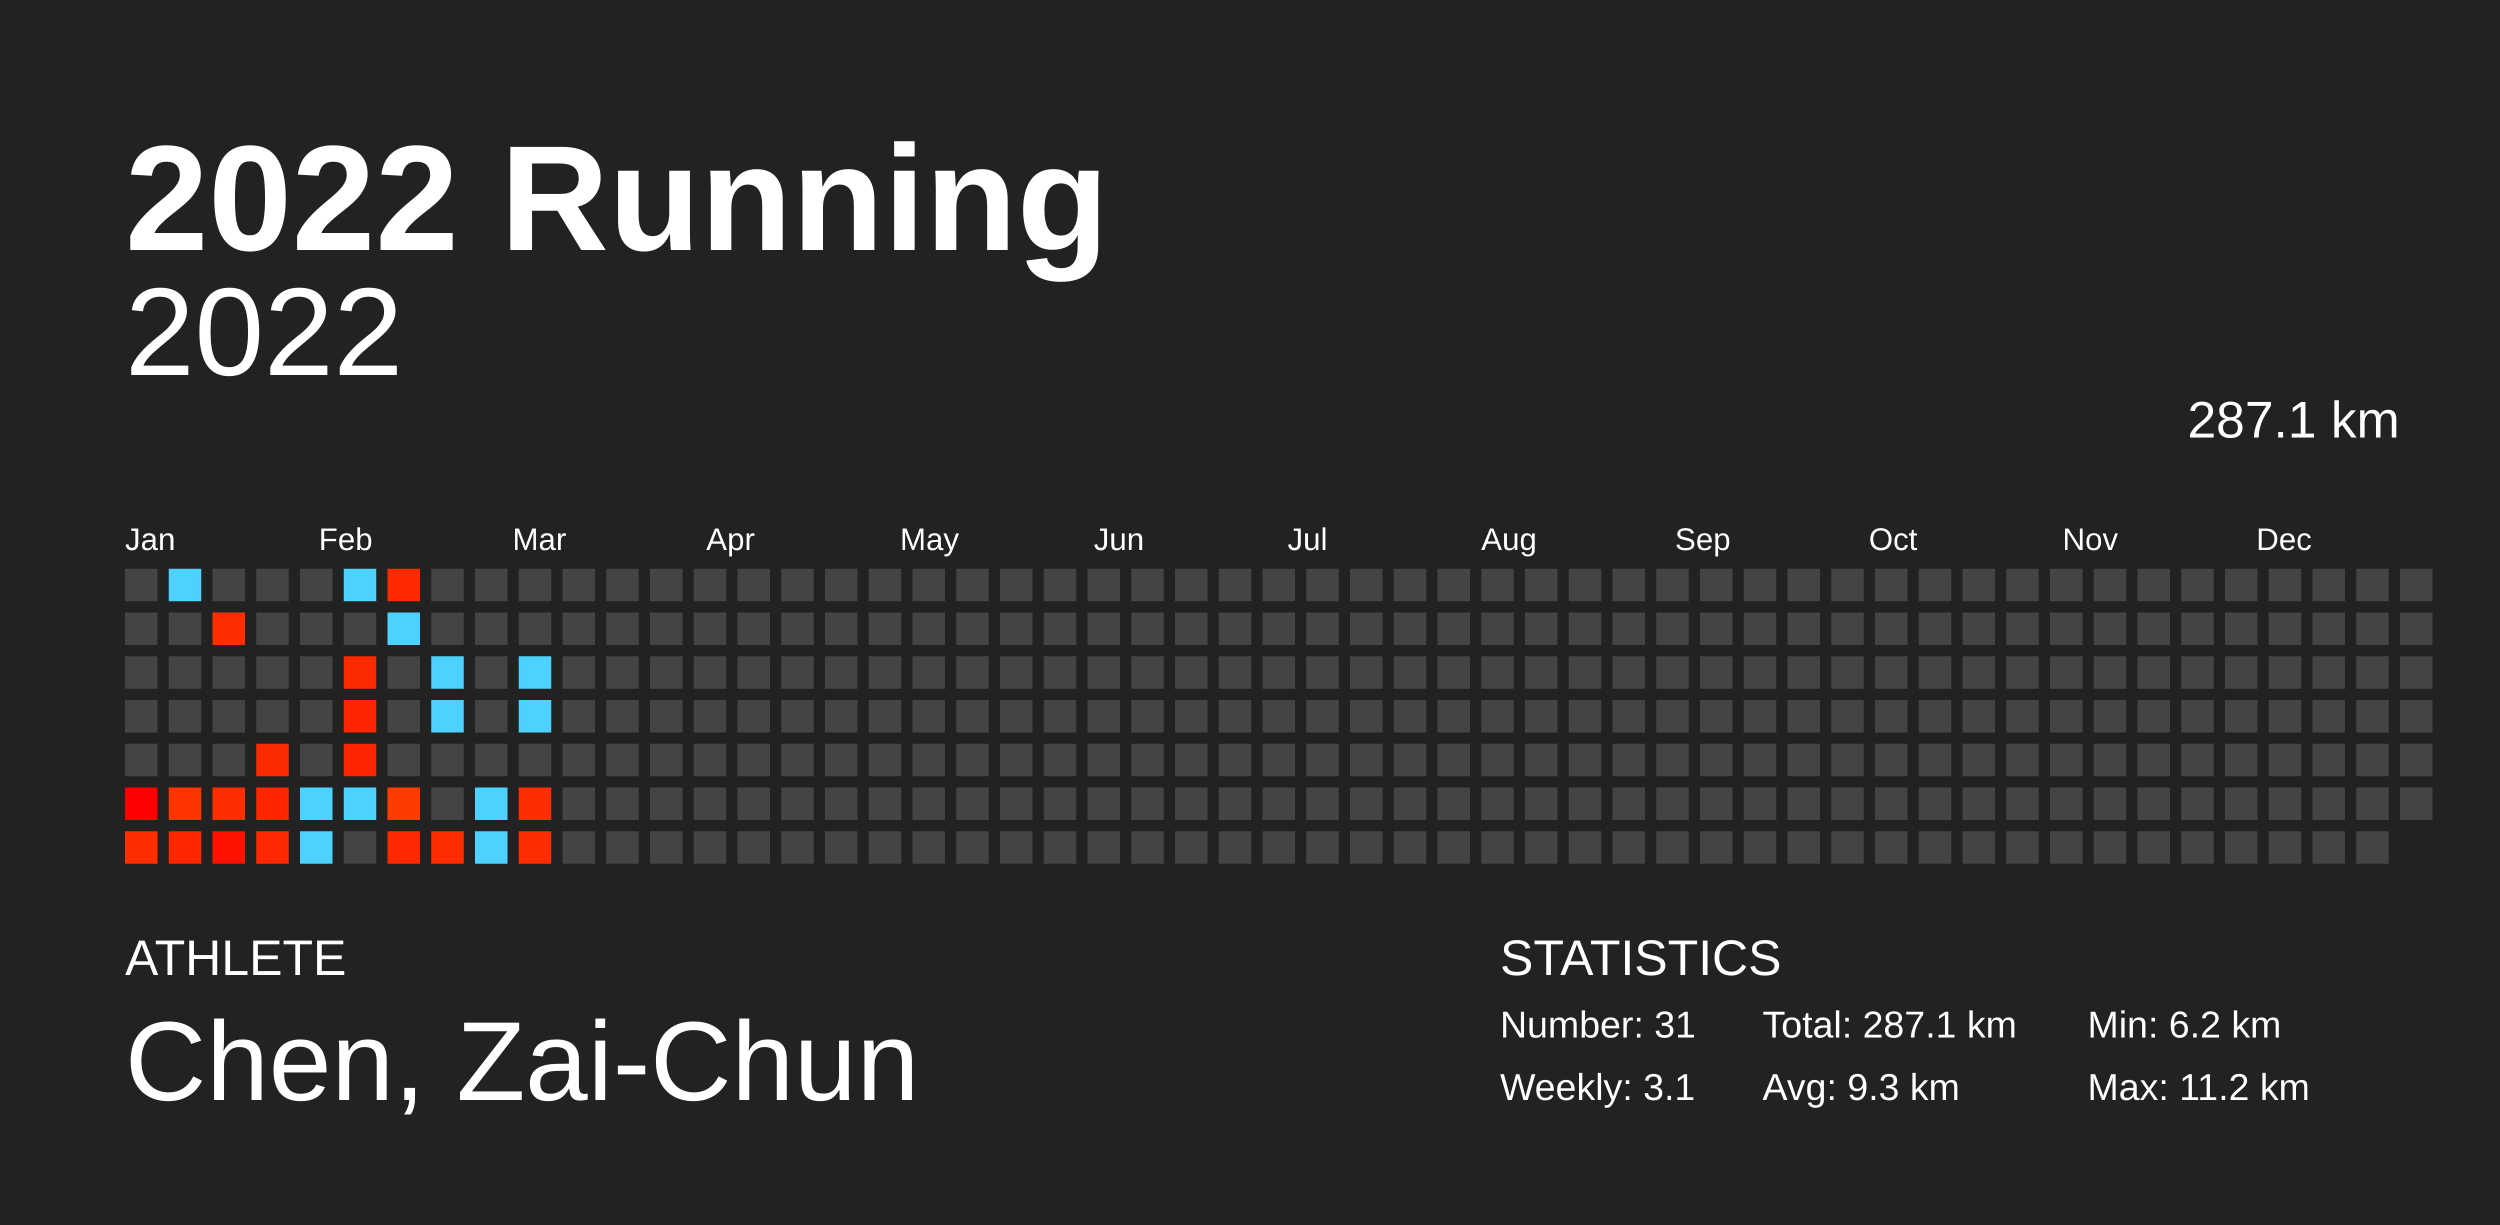
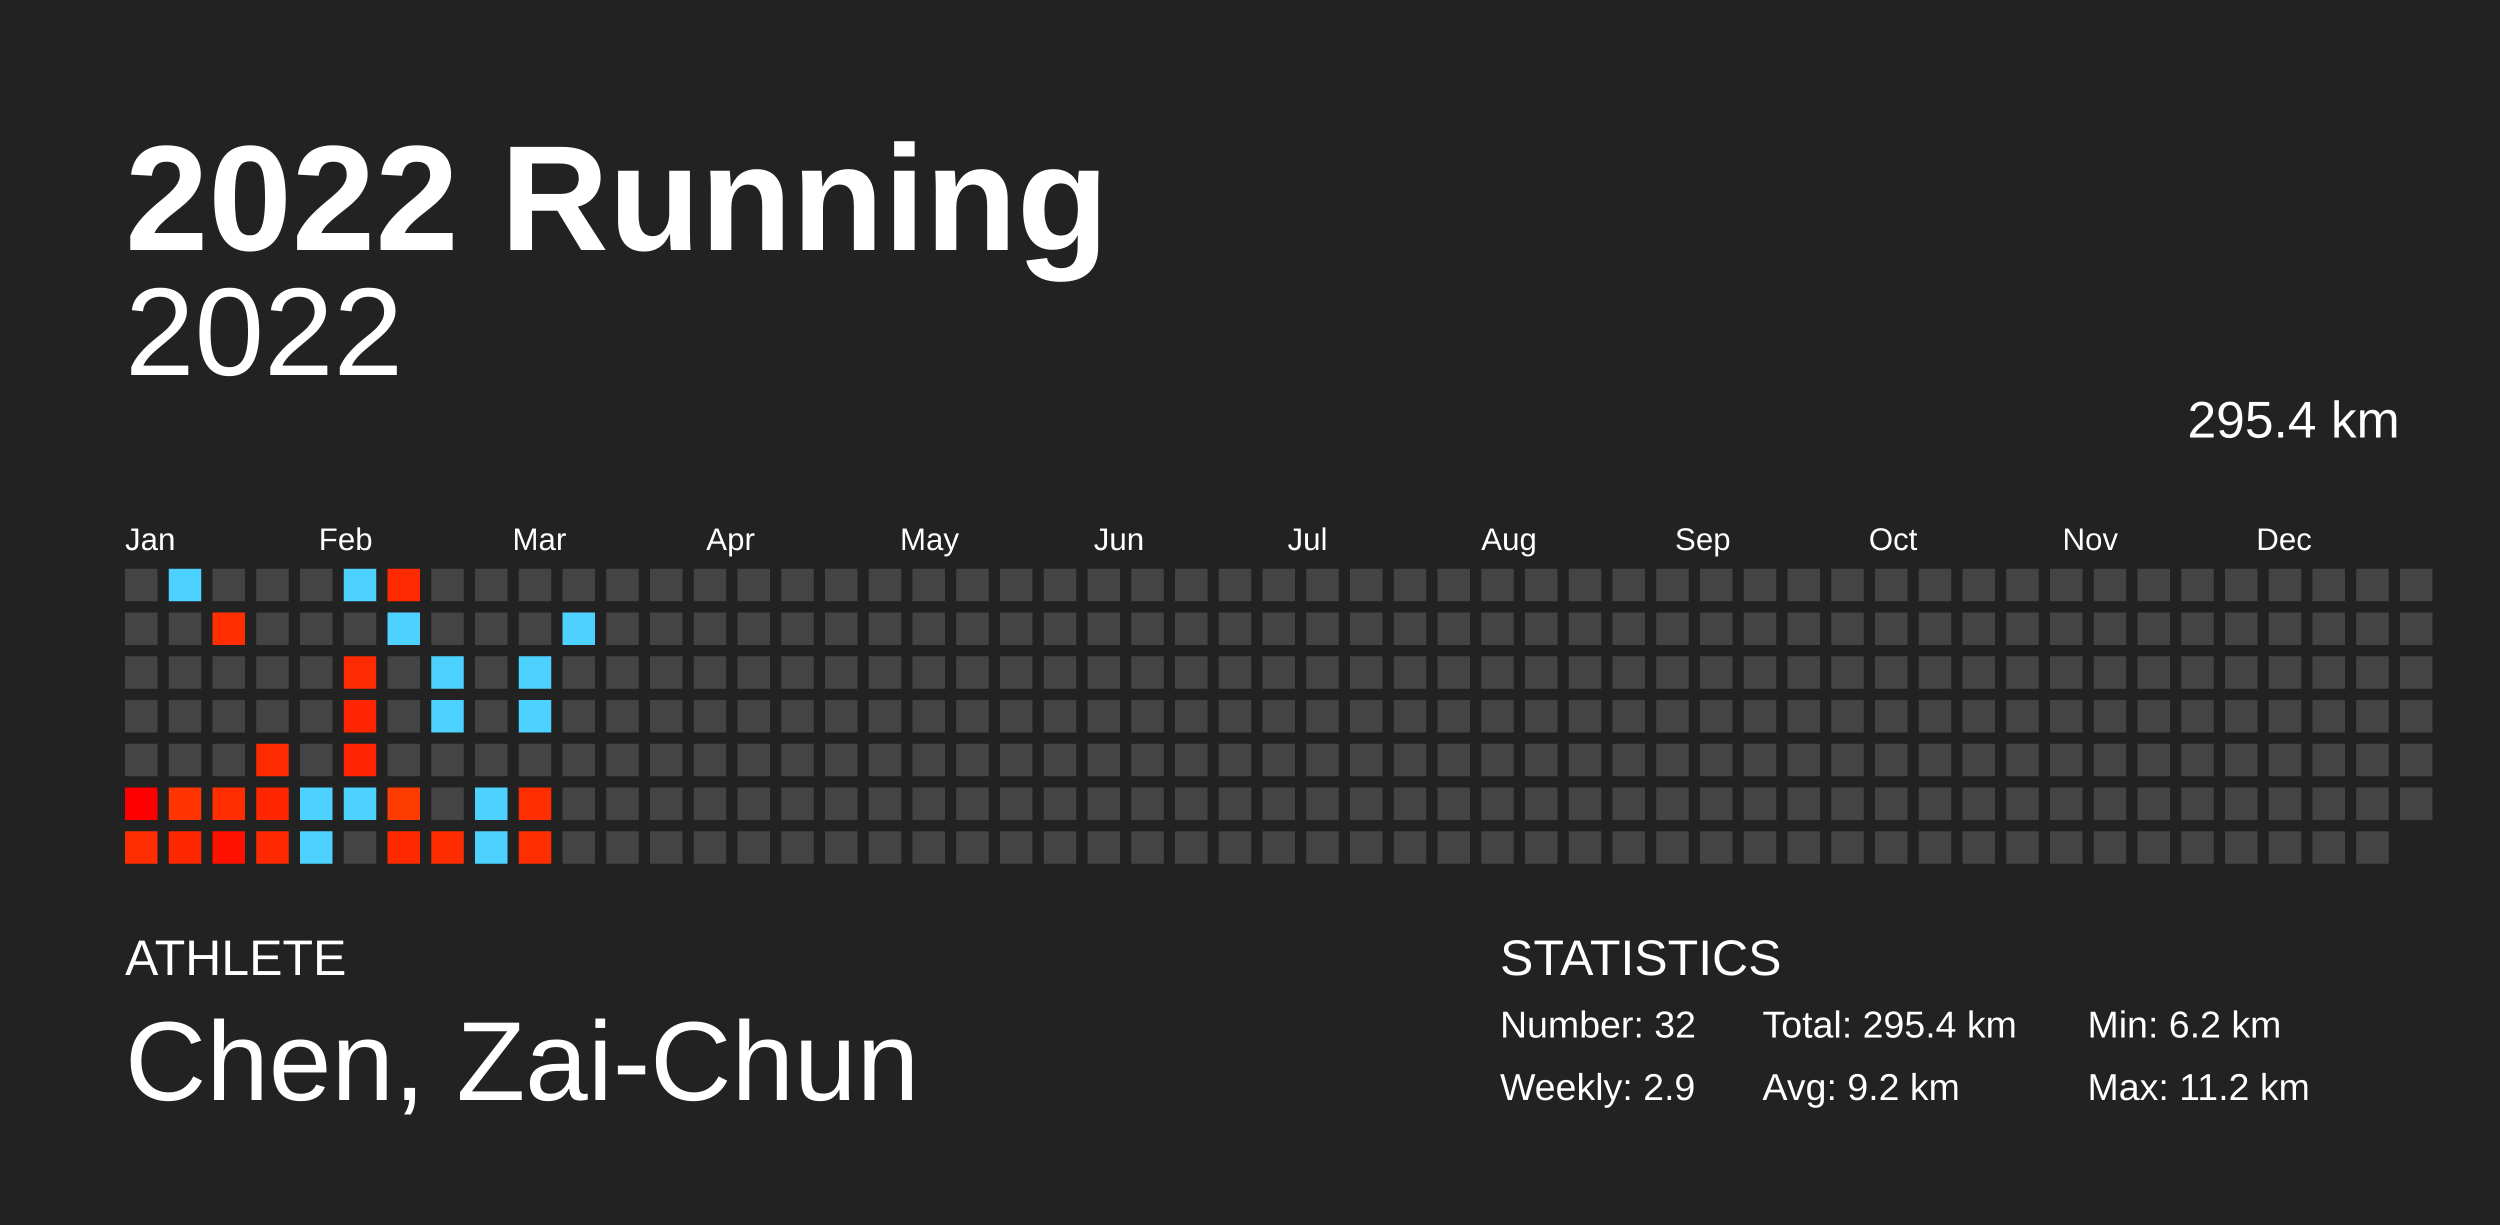
<svg xmlns="http://www.w3.org/2000/svg" baseProfile="full" height="98mm" version="1.1" viewBox="0,0,200,98" width="200mm">
  <defs />
  <rect fill="#222222" height="98" width="200" x="0" y="0" />
  <text fill="#FFFFFF" style="font-size:12px; font-family:Arial; font-weight:bold;" x="10" y="20">2022 Running</text>
  <text fill="#FFFFFF" style="font-size:4px; font-family:Arial" x="10" y="78">ATHLETE</text>
  <text fill="#FFFFFF" style="font-size:9px; font-family:Arial" x="10" y="88">Chen, Zai-Chun</text>
  <text fill="#FFFFFF" style="font-size:4px; font-family:Arial" x="120" y="78">STATISTICS</text>
-   <text fill="#FFFFFF" style="font-size:3px; font-family:Arial" x="120" y="83">Number: 31</text>
-   <text fill="#FFFFFF" style="font-size:3px; font-family:Arial" x="120" y="88">Weekly: 3.1</text>
-   <text fill="#FFFFFF" style="font-size:3px; font-family:Arial" x="141" y="83">Total: 287.1 km</text>
-   <text fill="#FFFFFF" style="font-size:3px; font-family:Arial" x="141" y="88">Avg: 9.3 km</text>
+   <text fill="#FFFFFF" style="font-size:3px; font-family:Arial" x="120" y="83">Number: 32</text>
+   <text fill="#FFFFFF" style="font-size:3px; font-family:Arial" x="120" y="88">Weekly: 2.9</text>
+   <text fill="#FFFFFF" style="font-size:3px; font-family:Arial" x="141" y="83">Total: 295.4 km</text>
+   <text fill="#FFFFFF" style="font-size:3px; font-family:Arial" x="141" y="88">Avg: 9.2 km</text>
  <text fill="#FFFFFF" style="font-size:3px; font-family:Arial" x="167" y="83">Min: 6.2 km</text>
  <text fill="#FFFFFF" style="font-size:3px; font-family:Arial" x="167" y="88">Max: 11.2 km</text>
  <text alignment-baseline="hanging" fill="#FFFFFF" style="font-size:10.0px; font-family:Arial;" x="10" y="30">2022</text>
-   <text alignment-baseline="hanging" fill="#FFFFFF" style="font-size:4.125px; font-family:Arial;" x="175" y="35">287.1 km</text>
+   <text alignment-baseline="hanging" fill="#FFFFFF" style="font-size:4.125px; font-family:Arial;" x="175" y="35">295.4 km</text>
  <text fill="#FFFFFF" style="font-size:2.5px; font-family:Arial" x="10.0" y="44">Jan</text>
  <text fill="#FFFFFF" style="font-size:2.5px; font-family:Arial" x="25.5" y="44">Feb</text>
  <text fill="#FFFFFF" style="font-size:2.5px; font-family:Arial" x="41.0" y="44">Mar</text>
  <text fill="#FFFFFF" style="font-size:2.5px; font-family:Arial" x="56.5" y="44">Apr</text>
  <text fill="#FFFFFF" style="font-size:2.5px; font-family:Arial" x="72.0" y="44">May</text>
  <text fill="#FFFFFF" style="font-size:2.5px; font-family:Arial" x="87.5" y="44">Jun</text>
  <text fill="#FFFFFF" style="font-size:2.5px; font-family:Arial" x="103.0" y="44">Jul</text>
  <text fill="#FFFFFF" style="font-size:2.5px; font-family:Arial" x="118.5" y="44">Aug</text>
  <text fill="#FFFFFF" style="font-size:2.5px; font-family:Arial" x="134.0" y="44">Sep</text>
  <text fill="#FFFFFF" style="font-size:2.5px; font-family:Arial" x="149.5" y="44">Oct</text>
  <text fill="#FFFFFF" style="font-size:2.5px; font-family:Arial" x="165.0" y="44">Nov</text>
  <text fill="#FFFFFF" style="font-size:2.5px; font-family:Arial" x="180.5" y="44">Dec</text>
  <rect fill="#444444" height="2.6" width="2.6" x="10.0" y="45.5" />
  <rect fill="#444444" height="2.6" width="2.6" x="10.0" y="49.0" />
  <rect fill="#444444" height="2.6" width="2.6" x="10.0" y="52.5" />
  <rect fill="#444444" height="2.6" width="2.6" x="10.0" y="56.0" />
  <rect fill="#444444" height="2.6" width="2.6" x="10.0" y="59.5" />
  <rect fill="#ff0000" height="2.6" width="2.6" x="10.0" y="63.0" />
  <rect fill="#ff2e00" height="2.6" width="2.6" x="10.0" y="66.5" />
  <rect fill="#4dd2ff" height="2.6" width="2.6" x="13.5" y="45.5" />
  <rect fill="#444444" height="2.6" width="2.6" x="13.5" y="49.0" />
  <rect fill="#444444" height="2.6" width="2.6" x="13.5" y="52.5" />
  <rect fill="#444444" height="2.6" width="2.6" x="13.5" y="56.0" />
  <rect fill="#444444" height="2.6" width="2.6" x="13.5" y="59.5" />
  <rect fill="#ff3400" height="2.6" width="2.6" x="13.5" y="63.0" />
  <rect fill="#ff2700" height="2.6" width="2.6" x="13.5" y="66.5" />
  <rect fill="#444444" height="2.6" width="2.6" x="17.0" y="45.5" />
  <rect fill="#ff2d00" height="2.6" width="2.6" x="17.0" y="49.0" />
  <rect fill="#444444" height="2.6" width="2.6" x="17.0" y="52.5" />
  <rect fill="#444444" height="2.6" width="2.6" x="17.0" y="56.0" />
  <rect fill="#444444" height="2.6" width="2.6" x="17.0" y="59.5" />
  <rect fill="#ff2d00" height="2.6" width="2.6" x="17.0" y="63.0" />
  <rect fill="#ff1100" height="2.6" width="2.6" x="17.0" y="66.5" />
  <rect fill="#444444" height="2.6" width="2.6" x="20.5" y="45.5" />
  <rect fill="#444444" height="2.6" width="2.6" x="20.5" y="49.0" />
  <rect fill="#444444" height="2.6" width="2.6" x="20.5" y="52.5" />
  <rect fill="#444444" height="2.6" width="2.6" x="20.5" y="56.0" />
  <rect fill="#ff2b00" height="2.6" width="2.6" x="20.5" y="59.5" />
  <rect fill="#ff2600" height="2.6" width="2.6" x="20.5" y="63.0" />
  <rect fill="#ff2800" height="2.6" width="2.6" x="20.5" y="66.5" />
  <rect fill="#444444" height="2.6" width="2.6" x="24.0" y="45.5" />
  <rect fill="#444444" height="2.6" width="2.6" x="24.0" y="49.0" />
  <rect fill="#444444" height="2.6" width="2.6" x="24.0" y="52.5" />
  <rect fill="#444444" height="2.6" width="2.6" x="24.0" y="56.0" />
  <rect fill="#444444" height="2.6" width="2.6" x="24.0" y="59.5" />
  <rect fill="#4dd2ff" height="2.6" width="2.6" x="24.0" y="63.0" />
  <rect fill="#4dd2ff" height="2.6" width="2.6" x="24.0" y="66.5" />
  <rect fill="#4dd2ff" height="2.6" width="2.6" x="27.5" y="45.5" />
  <rect fill="#444444" height="2.6" width="2.6" x="27.5" y="49.0" />
  <rect fill="#ff2b00" height="2.6" width="2.6" x="27.5" y="52.5" />
  <rect fill="#ff2500" height="2.6" width="2.6" x="27.5" y="56.0" />
  <rect fill="#ff2500" height="2.6" width="2.6" x="27.5" y="59.5" />
  <rect fill="#4dd2ff" height="2.6" width="2.6" x="27.5" y="63.0" />
  <rect fill="#444444" height="2.6" width="2.6" x="27.5" y="66.5" />
  <rect fill="#ff2a00" height="2.6" width="2.6" x="31.0" y="45.5" />
  <rect fill="#4dd2ff" height="2.6" width="2.6" x="31.0" y="49.0" />
  <rect fill="#444444" height="2.6" width="2.6" x="31.0" y="52.5" />
  <rect fill="#444444" height="2.6" width="2.6" x="31.0" y="56.0" />
  <rect fill="#444444" height="2.6" width="2.6" x="31.0" y="59.5" />
  <rect fill="#ff3c00" height="2.6" width="2.6" x="31.0" y="63.0" />
  <rect fill="#ff2900" height="2.6" width="2.6" x="31.0" y="66.5" />
  <rect fill="#444444" height="2.6" width="2.6" x="34.5" y="45.5" />
  <rect fill="#444444" height="2.6" width="2.6" x="34.5" y="49.0" />
  <rect fill="#4dd2ff" height="2.6" width="2.6" x="34.5" y="52.5" />
  <rect fill="#4dd2ff" height="2.6" width="2.6" x="34.5" y="56.0" />
  <rect fill="#444444" height="2.6" width="2.6" x="34.5" y="59.5" />
  <rect fill="#444444" height="2.6" width="2.6" x="34.5" y="63.0" />
  <rect fill="#ff2c00" height="2.6" width="2.6" x="34.5" y="66.5" />
  <rect fill="#444444" height="2.6" width="2.6" x="38.0" y="45.5" />
  <rect fill="#444444" height="2.6" width="2.6" x="38.0" y="49.0" />
  <rect fill="#444444" height="2.6" width="2.6" x="38.0" y="52.5" />
  <rect fill="#444444" height="2.6" width="2.6" x="38.0" y="56.0" />
  <rect fill="#444444" height="2.6" width="2.6" x="38.0" y="59.5" />
  <rect fill="#4dd2ff" height="2.6" width="2.6" x="38.0" y="63.0" />
  <rect fill="#4dd2ff" height="2.6" width="2.6" x="38.0" y="66.5" />
  <rect fill="#444444" height="2.6" width="2.6" x="41.5" y="45.5" />
  <rect fill="#444444" height="2.6" width="2.6" x="41.5" y="49.0" />
  <rect fill="#4dd2ff" height="2.6" width="2.6" x="41.5" y="52.5" />
  <rect fill="#4dd2ff" height="2.6" width="2.6" x="41.5" y="56.0" />
  <rect fill="#444444" height="2.6" width="2.6" x="41.5" y="59.5" />
  <rect fill="#ff2e00" height="2.6" width="2.6" x="41.5" y="63.0" />
  <rect fill="#ff2e00" height="2.6" width="2.6" x="41.5" y="66.5" />
  <rect fill="#444444" height="2.6" width="2.6" x="45.0" y="45.5" />
-   <rect fill="#444444" height="2.6" width="2.6" x="45.0" y="49.0" />
+   <rect fill="#4dd2ff" height="2.6" width="2.6" x="45.0" y="49.0" />
  <rect fill="#444444" height="2.6" width="2.6" x="45.0" y="52.5" />
  <rect fill="#444444" height="2.6" width="2.6" x="45.0" y="56.0" />
  <rect fill="#444444" height="2.6" width="2.6" x="45.0" y="59.5" />
  <rect fill="#444444" height="2.6" width="2.6" x="45.0" y="63.0" />
  <rect fill="#444444" height="2.6" width="2.6" x="45.0" y="66.5" />
  <rect fill="#444444" height="2.6" width="2.6" x="48.5" y="45.5" />
  <rect fill="#444444" height="2.6" width="2.6" x="48.5" y="49.0" />
  <rect fill="#444444" height="2.6" width="2.6" x="48.5" y="52.5" />
  <rect fill="#444444" height="2.6" width="2.6" x="48.5" y="56.0" />
  <rect fill="#444444" height="2.6" width="2.6" x="48.5" y="59.5" />
  <rect fill="#444444" height="2.6" width="2.6" x="48.5" y="63.0" />
  <rect fill="#444444" height="2.6" width="2.6" x="48.5" y="66.5" />
  <rect fill="#444444" height="2.6" width="2.6" x="52.0" y="45.5" />
  <rect fill="#444444" height="2.6" width="2.6" x="52.0" y="49.0" />
  <rect fill="#444444" height="2.6" width="2.6" x="52.0" y="52.5" />
  <rect fill="#444444" height="2.6" width="2.6" x="52.0" y="56.0" />
  <rect fill="#444444" height="2.6" width="2.6" x="52.0" y="59.5" />
  <rect fill="#444444" height="2.6" width="2.6" x="52.0" y="63.0" />
  <rect fill="#444444" height="2.6" width="2.6" x="52.0" y="66.5" />
  <rect fill="#444444" height="2.6" width="2.6" x="55.5" y="45.5" />
  <rect fill="#444444" height="2.6" width="2.6" x="55.5" y="49.0" />
  <rect fill="#444444" height="2.6" width="2.6" x="55.5" y="52.5" />
  <rect fill="#444444" height="2.6" width="2.6" x="55.5" y="56.0" />
  <rect fill="#444444" height="2.6" width="2.6" x="55.5" y="59.5" />
  <rect fill="#444444" height="2.6" width="2.6" x="55.5" y="63.0" />
  <rect fill="#444444" height="2.6" width="2.6" x="55.5" y="66.5" />
  <rect fill="#444444" height="2.6" width="2.6" x="59.0" y="45.5" />
  <rect fill="#444444" height="2.6" width="2.6" x="59.0" y="49.0" />
  <rect fill="#444444" height="2.6" width="2.6" x="59.0" y="52.5" />
  <rect fill="#444444" height="2.6" width="2.6" x="59.0" y="56.0" />
  <rect fill="#444444" height="2.6" width="2.6" x="59.0" y="59.5" />
  <rect fill="#444444" height="2.6" width="2.6" x="59.0" y="63.0" />
  <rect fill="#444444" height="2.6" width="2.6" x="59.0" y="66.5" />
  <rect fill="#444444" height="2.6" width="2.6" x="62.5" y="45.5" />
  <rect fill="#444444" height="2.6" width="2.6" x="62.5" y="49.0" />
  <rect fill="#444444" height="2.6" width="2.6" x="62.5" y="52.5" />
  <rect fill="#444444" height="2.6" width="2.6" x="62.5" y="56.0" />
  <rect fill="#444444" height="2.6" width="2.6" x="62.5" y="59.5" />
  <rect fill="#444444" height="2.6" width="2.6" x="62.5" y="63.0" />
  <rect fill="#444444" height="2.6" width="2.6" x="62.5" y="66.5" />
  <rect fill="#444444" height="2.6" width="2.6" x="66.0" y="45.5" />
  <rect fill="#444444" height="2.6" width="2.6" x="66.0" y="49.0" />
  <rect fill="#444444" height="2.6" width="2.6" x="66.0" y="52.5" />
  <rect fill="#444444" height="2.6" width="2.6" x="66.0" y="56.0" />
  <rect fill="#444444" height="2.6" width="2.6" x="66.0" y="59.5" />
  <rect fill="#444444" height="2.6" width="2.6" x="66.0" y="63.0" />
  <rect fill="#444444" height="2.6" width="2.6" x="66.0" y="66.5" />
  <rect fill="#444444" height="2.6" width="2.6" x="69.5" y="45.5" />
  <rect fill="#444444" height="2.6" width="2.6" x="69.5" y="49.0" />
  <rect fill="#444444" height="2.6" width="2.6" x="69.5" y="52.5" />
  <rect fill="#444444" height="2.6" width="2.6" x="69.5" y="56.0" />
  <rect fill="#444444" height="2.6" width="2.6" x="69.5" y="59.5" />
  <rect fill="#444444" height="2.6" width="2.6" x="69.5" y="63.0" />
  <rect fill="#444444" height="2.6" width="2.6" x="69.5" y="66.5" />
  <rect fill="#444444" height="2.6" width="2.6" x="73.0" y="45.5" />
  <rect fill="#444444" height="2.6" width="2.6" x="73.0" y="49.0" />
  <rect fill="#444444" height="2.6" width="2.6" x="73.0" y="52.5" />
  <rect fill="#444444" height="2.6" width="2.6" x="73.0" y="56.0" />
  <rect fill="#444444" height="2.6" width="2.6" x="73.0" y="59.5" />
  <rect fill="#444444" height="2.6" width="2.6" x="73.0" y="63.0" />
  <rect fill="#444444" height="2.6" width="2.6" x="73.0" y="66.5" />
  <rect fill="#444444" height="2.6" width="2.6" x="76.5" y="45.5" />
  <rect fill="#444444" height="2.6" width="2.6" x="76.5" y="49.0" />
  <rect fill="#444444" height="2.6" width="2.6" x="76.5" y="52.5" />
  <rect fill="#444444" height="2.6" width="2.6" x="76.5" y="56.0" />
  <rect fill="#444444" height="2.6" width="2.6" x="76.5" y="59.5" />
  <rect fill="#444444" height="2.6" width="2.6" x="76.5" y="63.0" />
  <rect fill="#444444" height="2.6" width="2.6" x="76.5" y="66.5" />
  <rect fill="#444444" height="2.6" width="2.6" x="80.0" y="45.5" />
  <rect fill="#444444" height="2.6" width="2.6" x="80.0" y="49.0" />
  <rect fill="#444444" height="2.6" width="2.6" x="80.0" y="52.5" />
  <rect fill="#444444" height="2.6" width="2.6" x="80.0" y="56.0" />
  <rect fill="#444444" height="2.6" width="2.6" x="80.0" y="59.5" />
  <rect fill="#444444" height="2.6" width="2.6" x="80.0" y="63.0" />
  <rect fill="#444444" height="2.6" width="2.6" x="80.0" y="66.5" />
  <rect fill="#444444" height="2.6" width="2.6" x="83.5" y="45.5" />
  <rect fill="#444444" height="2.6" width="2.6" x="83.5" y="49.0" />
  <rect fill="#444444" height="2.6" width="2.6" x="83.5" y="52.5" />
  <rect fill="#444444" height="2.6" width="2.6" x="83.5" y="56.0" />
  <rect fill="#444444" height="2.6" width="2.6" x="83.5" y="59.5" />
  <rect fill="#444444" height="2.6" width="2.6" x="83.5" y="63.0" />
  <rect fill="#444444" height="2.6" width="2.6" x="83.5" y="66.5" />
  <rect fill="#444444" height="2.6" width="2.6" x="87.0" y="45.5" />
  <rect fill="#444444" height="2.6" width="2.6" x="87.0" y="49.0" />
  <rect fill="#444444" height="2.6" width="2.6" x="87.0" y="52.5" />
  <rect fill="#444444" height="2.6" width="2.6" x="87.0" y="56.0" />
  <rect fill="#444444" height="2.6" width="2.6" x="87.0" y="59.5" />
  <rect fill="#444444" height="2.6" width="2.6" x="87.0" y="63.0" />
  <rect fill="#444444" height="2.6" width="2.6" x="87.0" y="66.5" />
  <rect fill="#444444" height="2.6" width="2.6" x="90.5" y="45.5" />
  <rect fill="#444444" height="2.6" width="2.6" x="90.5" y="49.0" />
  <rect fill="#444444" height="2.6" width="2.6" x="90.5" y="52.5" />
  <rect fill="#444444" height="2.6" width="2.6" x="90.5" y="56.0" />
  <rect fill="#444444" height="2.6" width="2.6" x="90.5" y="59.5" />
  <rect fill="#444444" height="2.6" width="2.6" x="90.5" y="63.0" />
  <rect fill="#444444" height="2.6" width="2.6" x="90.5" y="66.5" />
  <rect fill="#444444" height="2.6" width="2.6" x="94.0" y="45.5" />
  <rect fill="#444444" height="2.6" width="2.6" x="94.0" y="49.0" />
  <rect fill="#444444" height="2.6" width="2.6" x="94.0" y="52.5" />
  <rect fill="#444444" height="2.6" width="2.6" x="94.0" y="56.0" />
  <rect fill="#444444" height="2.6" width="2.6" x="94.0" y="59.5" />
  <rect fill="#444444" height="2.6" width="2.6" x="94.0" y="63.0" />
  <rect fill="#444444" height="2.6" width="2.6" x="94.0" y="66.5" />
  <rect fill="#444444" height="2.6" width="2.6" x="97.5" y="45.5" />
  <rect fill="#444444" height="2.6" width="2.6" x="97.5" y="49.0" />
  <rect fill="#444444" height="2.6" width="2.6" x="97.5" y="52.5" />
  <rect fill="#444444" height="2.6" width="2.6" x="97.5" y="56.0" />
  <rect fill="#444444" height="2.6" width="2.6" x="97.5" y="59.5" />
  <rect fill="#444444" height="2.6" width="2.6" x="97.5" y="63.0" />
  <rect fill="#444444" height="2.6" width="2.6" x="97.5" y="66.5" />
  <rect fill="#444444" height="2.6" width="2.6" x="101.0" y="45.5" />
  <rect fill="#444444" height="2.6" width="2.6" x="101.0" y="49.0" />
  <rect fill="#444444" height="2.6" width="2.6" x="101.0" y="52.5" />
  <rect fill="#444444" height="2.6" width="2.6" x="101.0" y="56.0" />
  <rect fill="#444444" height="2.6" width="2.6" x="101.0" y="59.5" />
  <rect fill="#444444" height="2.6" width="2.6" x="101.0" y="63.0" />
  <rect fill="#444444" height="2.6" width="2.6" x="101.0" y="66.5" />
  <rect fill="#444444" height="2.6" width="2.6" x="104.5" y="45.5" />
  <rect fill="#444444" height="2.6" width="2.6" x="104.5" y="49.0" />
  <rect fill="#444444" height="2.6" width="2.6" x="104.5" y="52.5" />
  <rect fill="#444444" height="2.6" width="2.6" x="104.5" y="56.0" />
  <rect fill="#444444" height="2.6" width="2.6" x="104.5" y="59.5" />
  <rect fill="#444444" height="2.6" width="2.6" x="104.5" y="63.0" />
  <rect fill="#444444" height="2.6" width="2.6" x="104.5" y="66.5" />
  <rect fill="#444444" height="2.6" width="2.6" x="108.0" y="45.5" />
  <rect fill="#444444" height="2.6" width="2.6" x="108.0" y="49.0" />
  <rect fill="#444444" height="2.6" width="2.6" x="108.0" y="52.5" />
  <rect fill="#444444" height="2.6" width="2.6" x="108.0" y="56.0" />
  <rect fill="#444444" height="2.6" width="2.6" x="108.0" y="59.5" />
  <rect fill="#444444" height="2.6" width="2.6" x="108.0" y="63.0" />
  <rect fill="#444444" height="2.6" width="2.6" x="108.0" y="66.5" />
  <rect fill="#444444" height="2.6" width="2.6" x="111.5" y="45.5" />
  <rect fill="#444444" height="2.6" width="2.6" x="111.5" y="49.0" />
  <rect fill="#444444" height="2.6" width="2.6" x="111.5" y="52.5" />
  <rect fill="#444444" height="2.6" width="2.6" x="111.5" y="56.0" />
  <rect fill="#444444" height="2.6" width="2.6" x="111.5" y="59.5" />
  <rect fill="#444444" height="2.6" width="2.6" x="111.5" y="63.0" />
  <rect fill="#444444" height="2.6" width="2.6" x="111.5" y="66.5" />
  <rect fill="#444444" height="2.6" width="2.6" x="115.0" y="45.5" />
  <rect fill="#444444" height="2.6" width="2.6" x="115.0" y="49.0" />
  <rect fill="#444444" height="2.6" width="2.6" x="115.0" y="52.5" />
  <rect fill="#444444" height="2.6" width="2.6" x="115.0" y="56.0" />
  <rect fill="#444444" height="2.6" width="2.6" x="115.0" y="59.5" />
  <rect fill="#444444" height="2.6" width="2.6" x="115.0" y="63.0" />
  <rect fill="#444444" height="2.6" width="2.6" x="115.0" y="66.5" />
  <rect fill="#444444" height="2.6" width="2.6" x="118.5" y="45.5" />
  <rect fill="#444444" height="2.6" width="2.6" x="118.5" y="49.0" />
  <rect fill="#444444" height="2.6" width="2.6" x="118.5" y="52.5" />
  <rect fill="#444444" height="2.6" width="2.6" x="118.5" y="56.0" />
  <rect fill="#444444" height="2.6" width="2.6" x="118.5" y="59.5" />
  <rect fill="#444444" height="2.6" width="2.6" x="118.5" y="63.0" />
  <rect fill="#444444" height="2.6" width="2.6" x="118.5" y="66.5" />
  <rect fill="#444444" height="2.6" width="2.6" x="122.0" y="45.5" />
  <rect fill="#444444" height="2.6" width="2.6" x="122.0" y="49.0" />
  <rect fill="#444444" height="2.6" width="2.6" x="122.0" y="52.5" />
  <rect fill="#444444" height="2.6" width="2.6" x="122.0" y="56.0" />
  <rect fill="#444444" height="2.6" width="2.6" x="122.0" y="59.5" />
  <rect fill="#444444" height="2.6" width="2.6" x="122.0" y="63.0" />
  <rect fill="#444444" height="2.6" width="2.6" x="122.0" y="66.5" />
  <rect fill="#444444" height="2.6" width="2.6" x="125.5" y="45.5" />
  <rect fill="#444444" height="2.6" width="2.6" x="125.5" y="49.0" />
  <rect fill="#444444" height="2.6" width="2.6" x="125.5" y="52.5" />
  <rect fill="#444444" height="2.6" width="2.6" x="125.5" y="56.0" />
  <rect fill="#444444" height="2.6" width="2.6" x="125.5" y="59.5" />
  <rect fill="#444444" height="2.6" width="2.6" x="125.5" y="63.0" />
  <rect fill="#444444" height="2.6" width="2.6" x="125.5" y="66.5" />
  <rect fill="#444444" height="2.6" width="2.6" x="129.0" y="45.5" />
  <rect fill="#444444" height="2.6" width="2.6" x="129.0" y="49.0" />
  <rect fill="#444444" height="2.6" width="2.6" x="129.0" y="52.5" />
  <rect fill="#444444" height="2.6" width="2.6" x="129.0" y="56.0" />
  <rect fill="#444444" height="2.6" width="2.6" x="129.0" y="59.5" />
  <rect fill="#444444" height="2.6" width="2.6" x="129.0" y="63.0" />
  <rect fill="#444444" height="2.6" width="2.6" x="129.0" y="66.5" />
  <rect fill="#444444" height="2.6" width="2.6" x="132.5" y="45.5" />
  <rect fill="#444444" height="2.6" width="2.6" x="132.5" y="49.0" />
  <rect fill="#444444" height="2.6" width="2.6" x="132.5" y="52.5" />
  <rect fill="#444444" height="2.6" width="2.6" x="132.5" y="56.0" />
  <rect fill="#444444" height="2.6" width="2.6" x="132.5" y="59.5" />
  <rect fill="#444444" height="2.6" width="2.6" x="132.5" y="63.0" />
  <rect fill="#444444" height="2.6" width="2.6" x="132.5" y="66.5" />
  <rect fill="#444444" height="2.6" width="2.6" x="136.0" y="45.5" />
  <rect fill="#444444" height="2.6" width="2.6" x="136.0" y="49.0" />
  <rect fill="#444444" height="2.6" width="2.6" x="136.0" y="52.5" />
  <rect fill="#444444" height="2.6" width="2.6" x="136.0" y="56.0" />
  <rect fill="#444444" height="2.6" width="2.6" x="136.0" y="59.5" />
  <rect fill="#444444" height="2.6" width="2.6" x="136.0" y="63.0" />
  <rect fill="#444444" height="2.6" width="2.6" x="136.0" y="66.5" />
  <rect fill="#444444" height="2.6" width="2.6" x="139.5" y="45.5" />
  <rect fill="#444444" height="2.6" width="2.6" x="139.5" y="49.0" />
  <rect fill="#444444" height="2.6" width="2.6" x="139.5" y="52.5" />
  <rect fill="#444444" height="2.6" width="2.6" x="139.5" y="56.0" />
  <rect fill="#444444" height="2.6" width="2.6" x="139.5" y="59.5" />
  <rect fill="#444444" height="2.6" width="2.6" x="139.5" y="63.0" />
  <rect fill="#444444" height="2.6" width="2.6" x="139.5" y="66.5" />
  <rect fill="#444444" height="2.6" width="2.6" x="143.0" y="45.5" />
  <rect fill="#444444" height="2.6" width="2.6" x="143.0" y="49.0" />
  <rect fill="#444444" height="2.6" width="2.6" x="143.0" y="52.5" />
  <rect fill="#444444" height="2.6" width="2.6" x="143.0" y="56.0" />
  <rect fill="#444444" height="2.6" width="2.6" x="143.0" y="59.5" />
  <rect fill="#444444" height="2.6" width="2.6" x="143.0" y="63.0" />
  <rect fill="#444444" height="2.6" width="2.6" x="143.0" y="66.5" />
  <rect fill="#444444" height="2.6" width="2.6" x="146.5" y="45.5" />
  <rect fill="#444444" height="2.6" width="2.6" x="146.5" y="49.0" />
  <rect fill="#444444" height="2.6" width="2.6" x="146.5" y="52.5" />
  <rect fill="#444444" height="2.6" width="2.6" x="146.5" y="56.0" />
  <rect fill="#444444" height="2.6" width="2.6" x="146.5" y="59.5" />
  <rect fill="#444444" height="2.6" width="2.6" x="146.5" y="63.0" />
  <rect fill="#444444" height="2.6" width="2.6" x="146.5" y="66.5" />
  <rect fill="#444444" height="2.6" width="2.6" x="150.0" y="45.5" />
  <rect fill="#444444" height="2.6" width="2.6" x="150.0" y="49.0" />
  <rect fill="#444444" height="2.6" width="2.6" x="150.0" y="52.5" />
  <rect fill="#444444" height="2.6" width="2.6" x="150.0" y="56.0" />
  <rect fill="#444444" height="2.6" width="2.6" x="150.0" y="59.5" />
  <rect fill="#444444" height="2.6" width="2.6" x="150.0" y="63.0" />
  <rect fill="#444444" height="2.6" width="2.6" x="150.0" y="66.5" />
  <rect fill="#444444" height="2.6" width="2.6" x="153.5" y="45.5" />
  <rect fill="#444444" height="2.6" width="2.6" x="153.5" y="49.0" />
  <rect fill="#444444" height="2.6" width="2.6" x="153.5" y="52.5" />
  <rect fill="#444444" height="2.6" width="2.6" x="153.5" y="56.0" />
  <rect fill="#444444" height="2.6" width="2.6" x="153.5" y="59.5" />
  <rect fill="#444444" height="2.6" width="2.6" x="153.5" y="63.0" />
  <rect fill="#444444" height="2.6" width="2.6" x="153.5" y="66.5" />
  <rect fill="#444444" height="2.6" width="2.6" x="157.0" y="45.5" />
  <rect fill="#444444" height="2.6" width="2.6" x="157.0" y="49.0" />
  <rect fill="#444444" height="2.6" width="2.6" x="157.0" y="52.5" />
  <rect fill="#444444" height="2.6" width="2.6" x="157.0" y="56.0" />
  <rect fill="#444444" height="2.6" width="2.6" x="157.0" y="59.5" />
  <rect fill="#444444" height="2.6" width="2.6" x="157.0" y="63.0" />
  <rect fill="#444444" height="2.6" width="2.6" x="157.0" y="66.5" />
  <rect fill="#444444" height="2.6" width="2.6" x="160.5" y="45.5" />
  <rect fill="#444444" height="2.6" width="2.6" x="160.5" y="49.0" />
  <rect fill="#444444" height="2.6" width="2.6" x="160.5" y="52.5" />
  <rect fill="#444444" height="2.6" width="2.6" x="160.5" y="56.0" />
  <rect fill="#444444" height="2.6" width="2.6" x="160.5" y="59.5" />
  <rect fill="#444444" height="2.6" width="2.6" x="160.5" y="63.0" />
  <rect fill="#444444" height="2.6" width="2.6" x="160.5" y="66.5" />
  <rect fill="#444444" height="2.6" width="2.6" x="164.0" y="45.5" />
  <rect fill="#444444" height="2.6" width="2.6" x="164.0" y="49.0" />
  <rect fill="#444444" height="2.6" width="2.6" x="164.0" y="52.5" />
  <rect fill="#444444" height="2.6" width="2.6" x="164.0" y="56.0" />
  <rect fill="#444444" height="2.6" width="2.6" x="164.0" y="59.5" />
  <rect fill="#444444" height="2.6" width="2.6" x="164.0" y="63.0" />
  <rect fill="#444444" height="2.6" width="2.6" x="164.0" y="66.5" />
  <rect fill="#444444" height="2.6" width="2.6" x="167.5" y="45.5" />
  <rect fill="#444444" height="2.6" width="2.6" x="167.5" y="49.0" />
  <rect fill="#444444" height="2.6" width="2.6" x="167.5" y="52.5" />
  <rect fill="#444444" height="2.6" width="2.6" x="167.5" y="56.0" />
  <rect fill="#444444" height="2.6" width="2.6" x="167.5" y="59.5" />
  <rect fill="#444444" height="2.6" width="2.6" x="167.5" y="63.0" />
  <rect fill="#444444" height="2.6" width="2.6" x="167.5" y="66.5" />
  <rect fill="#444444" height="2.6" width="2.6" x="171.0" y="45.5" />
  <rect fill="#444444" height="2.6" width="2.6" x="171.0" y="49.0" />
  <rect fill="#444444" height="2.6" width="2.6" x="171.0" y="52.5" />
  <rect fill="#444444" height="2.6" width="2.6" x="171.0" y="56.0" />
  <rect fill="#444444" height="2.6" width="2.6" x="171.0" y="59.5" />
  <rect fill="#444444" height="2.6" width="2.6" x="171.0" y="63.0" />
  <rect fill="#444444" height="2.6" width="2.6" x="171.0" y="66.5" />
  <rect fill="#444444" height="2.6" width="2.6" x="174.5" y="45.5" />
  <rect fill="#444444" height="2.6" width="2.6" x="174.5" y="49.0" />
  <rect fill="#444444" height="2.6" width="2.6" x="174.5" y="52.5" />
  <rect fill="#444444" height="2.6" width="2.6" x="174.5" y="56.0" />
  <rect fill="#444444" height="2.6" width="2.6" x="174.5" y="59.5" />
  <rect fill="#444444" height="2.6" width="2.6" x="174.5" y="63.0" />
  <rect fill="#444444" height="2.6" width="2.6" x="174.5" y="66.5" />
  <rect fill="#444444" height="2.6" width="2.6" x="178.0" y="45.5" />
  <rect fill="#444444" height="2.6" width="2.6" x="178.0" y="49.0" />
  <rect fill="#444444" height="2.6" width="2.6" x="178.0" y="52.5" />
  <rect fill="#444444" height="2.6" width="2.6" x="178.0" y="56.0" />
  <rect fill="#444444" height="2.6" width="2.6" x="178.0" y="59.5" />
  <rect fill="#444444" height="2.6" width="2.6" x="178.0" y="63.0" />
  <rect fill="#444444" height="2.6" width="2.6" x="178.0" y="66.5" />
  <rect fill="#444444" height="2.6" width="2.6" x="181.5" y="45.5" />
  <rect fill="#444444" height="2.6" width="2.6" x="181.5" y="49.0" />
  <rect fill="#444444" height="2.6" width="2.6" x="181.5" y="52.5" />
  <rect fill="#444444" height="2.6" width="2.6" x="181.5" y="56.0" />
  <rect fill="#444444" height="2.6" width="2.6" x="181.5" y="59.5" />
  <rect fill="#444444" height="2.6" width="2.6" x="181.5" y="63.0" />
  <rect fill="#444444" height="2.6" width="2.6" x="181.5" y="66.5" />
  <rect fill="#444444" height="2.6" width="2.6" x="185.0" y="45.5" />
  <rect fill="#444444" height="2.6" width="2.6" x="185.0" y="49.0" />
  <rect fill="#444444" height="2.6" width="2.6" x="185.0" y="52.5" />
  <rect fill="#444444" height="2.6" width="2.6" x="185.0" y="56.0" />
  <rect fill="#444444" height="2.6" width="2.6" x="185.0" y="59.5" />
  <rect fill="#444444" height="2.6" width="2.6" x="185.0" y="63.0" />
  <rect fill="#444444" height="2.6" width="2.6" x="185.0" y="66.5" />
  <rect fill="#444444" height="2.6" width="2.6" x="188.5" y="45.5" />
  <rect fill="#444444" height="2.6" width="2.6" x="188.5" y="49.0" />
  <rect fill="#444444" height="2.6" width="2.6" x="188.5" y="52.5" />
  <rect fill="#444444" height="2.6" width="2.6" x="188.5" y="56.0" />
  <rect fill="#444444" height="2.6" width="2.6" x="188.5" y="59.5" />
  <rect fill="#444444" height="2.6" width="2.6" x="188.5" y="63.0" />
  <rect fill="#444444" height="2.6" width="2.6" x="188.5" y="66.5" />
  <rect fill="#444444" height="2.6" width="2.6" x="192.0" y="45.5" />
  <rect fill="#444444" height="2.6" width="2.6" x="192.0" y="49.0" />
  <rect fill="#444444" height="2.6" width="2.6" x="192.0" y="52.5" />
  <rect fill="#444444" height="2.6" width="2.6" x="192.0" y="56.0" />
  <rect fill="#444444" height="2.6" width="2.6" x="192.0" y="59.5" />
  <rect fill="#444444" height="2.6" width="2.6" x="192.0" y="63.0" />
</svg>
